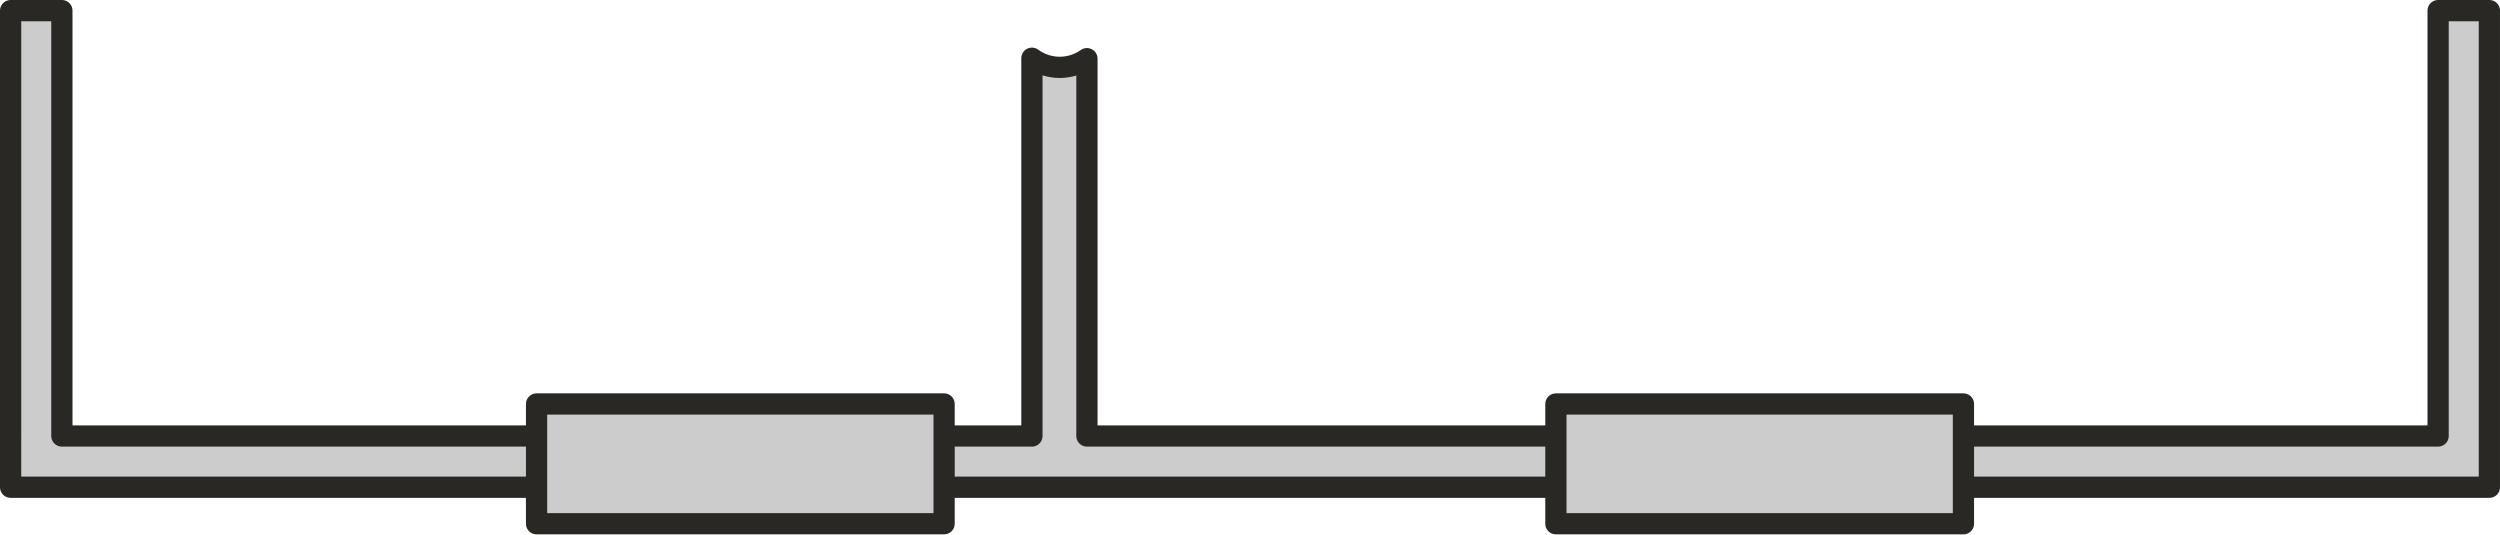
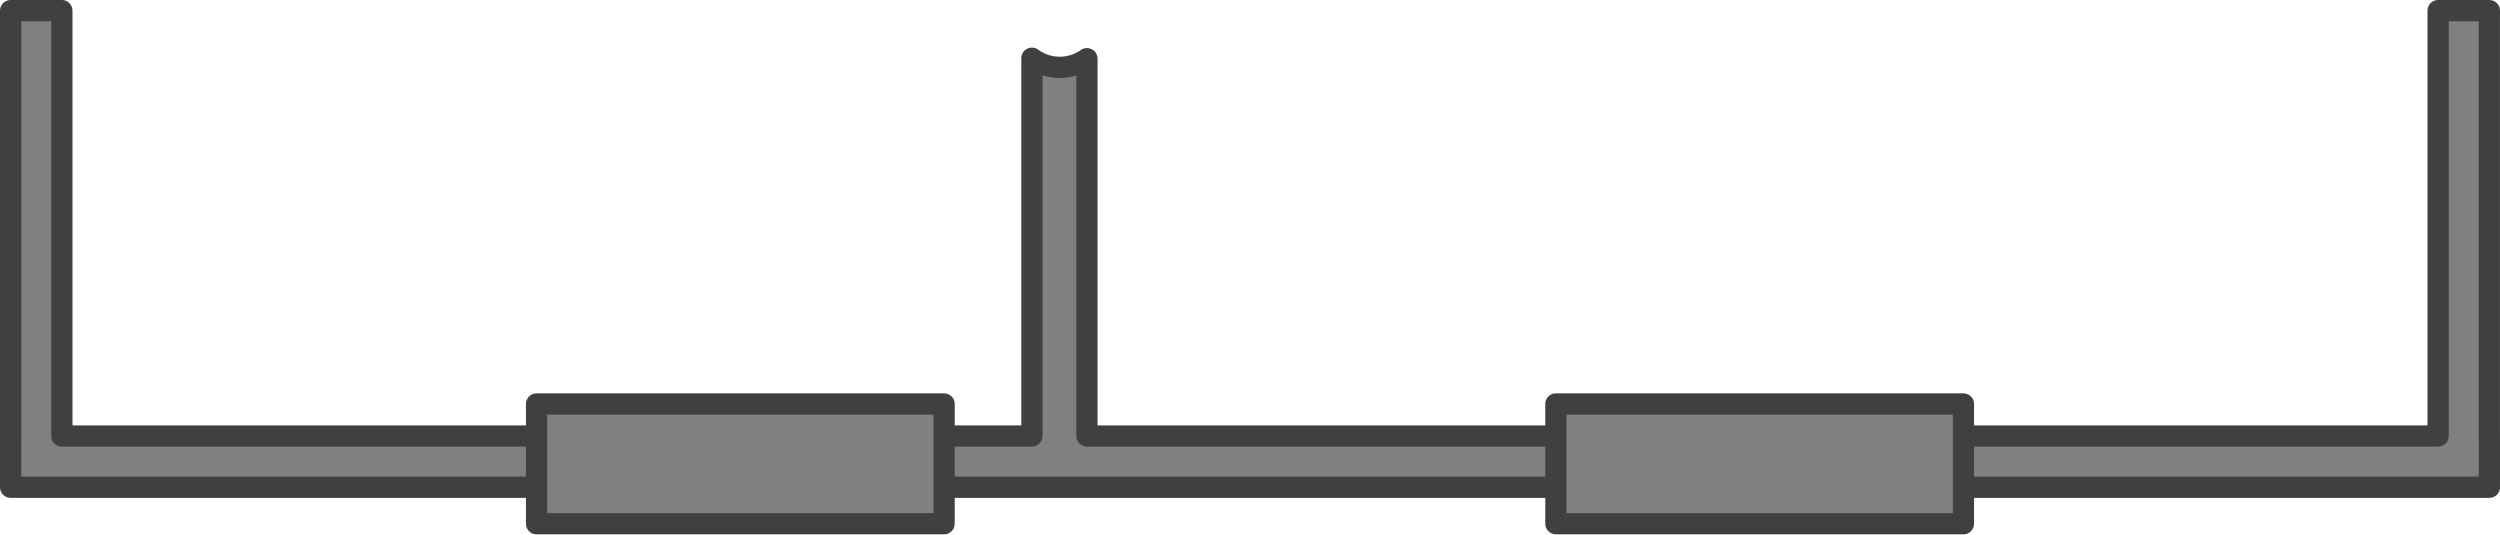
- <svg xmlns="http://www.w3.org/2000/svg" width="235.489mm" height="50.333mm" viewBox="0 0 235.489 50.333" version="1.1" id="svg1">
+ <svg xmlns="http://www.w3.org/2000/svg" width="890.038" height="190.235" viewBox="0 0 235.489 50.333" version="1.1" id="svg1">
  <defs id="defs1" />
  <g id="layer1" transform="translate(119.3271,-36.5125)">
    <g id="g15736" transform="translate(4193.262,457.8125)">
-       <path id="path15732" style="fill:#cccccc;fill-opacity:1;stroke:#292824;stroke-width:2;stroke-linecap:round;stroke-linejoin:round;stroke-dasharray:none;stroke-opacity:1" d="m -4311.589,-420.3 v 40.068 h -5e-4 v 4.827 h 5e-4 4.828 83.103 5.182 135.546 4.828 5e-4 v -4.827 h -5e-4 V -420.3 h -4.828 v 40.068 h -127.275 v -35.542 c -0.749,0.532 -1.644,0.818 -2.562,0.819 -0.943,-10e-4 -1.861,-0.303 -2.62,-0.861 v 35.585 h -91.374 V -420.3 Z" />
-       <path id="path15734" style="fill:#cccccc;fill-opacity:1;stroke:#292824;stroke-width:2;stroke-linecap:round;stroke-linejoin:round;stroke-dasharray:none;stroke-opacity:1" d="m -4262.048,-383.247 v 11.28 h 38.388 v -11.28 z m 96.018,0 v 11.28 h 38.388 v -11.28 z" />
+       <path id="path15732" style="fill:#808080;fill-opacity:1;stroke:#404040;stroke-width:2;stroke-linecap:round;stroke-linejoin:round;stroke-dasharray:none;stroke-opacity:1" d="m -4311.589,-420.3 v 40.068 h -5e-4 v 4.827 h 5e-4 4.828 83.103 5.182 135.546 4.828 5e-4 v -4.827 h -5e-4 V -420.3 h -4.828 v 40.068 h -127.275 v -35.542 c -0.749,0.532 -1.644,0.818 -2.562,0.819 -0.943,-10e-4 -1.861,-0.303 -2.62,-0.861 v 35.585 h -91.374 V -420.3 Z" />
+       <path id="path15734" style="fill:#808080;fill-opacity:1;stroke:#404040;stroke-width:2;stroke-linecap:round;stroke-linejoin:round;stroke-dasharray:none;stroke-opacity:1" d="m -4262.048,-383.247 v 11.28 h 38.388 v -11.28 z m 96.018,0 v 11.28 h 38.388 v -11.28 z" />
    </g>
  </g>
</svg>
